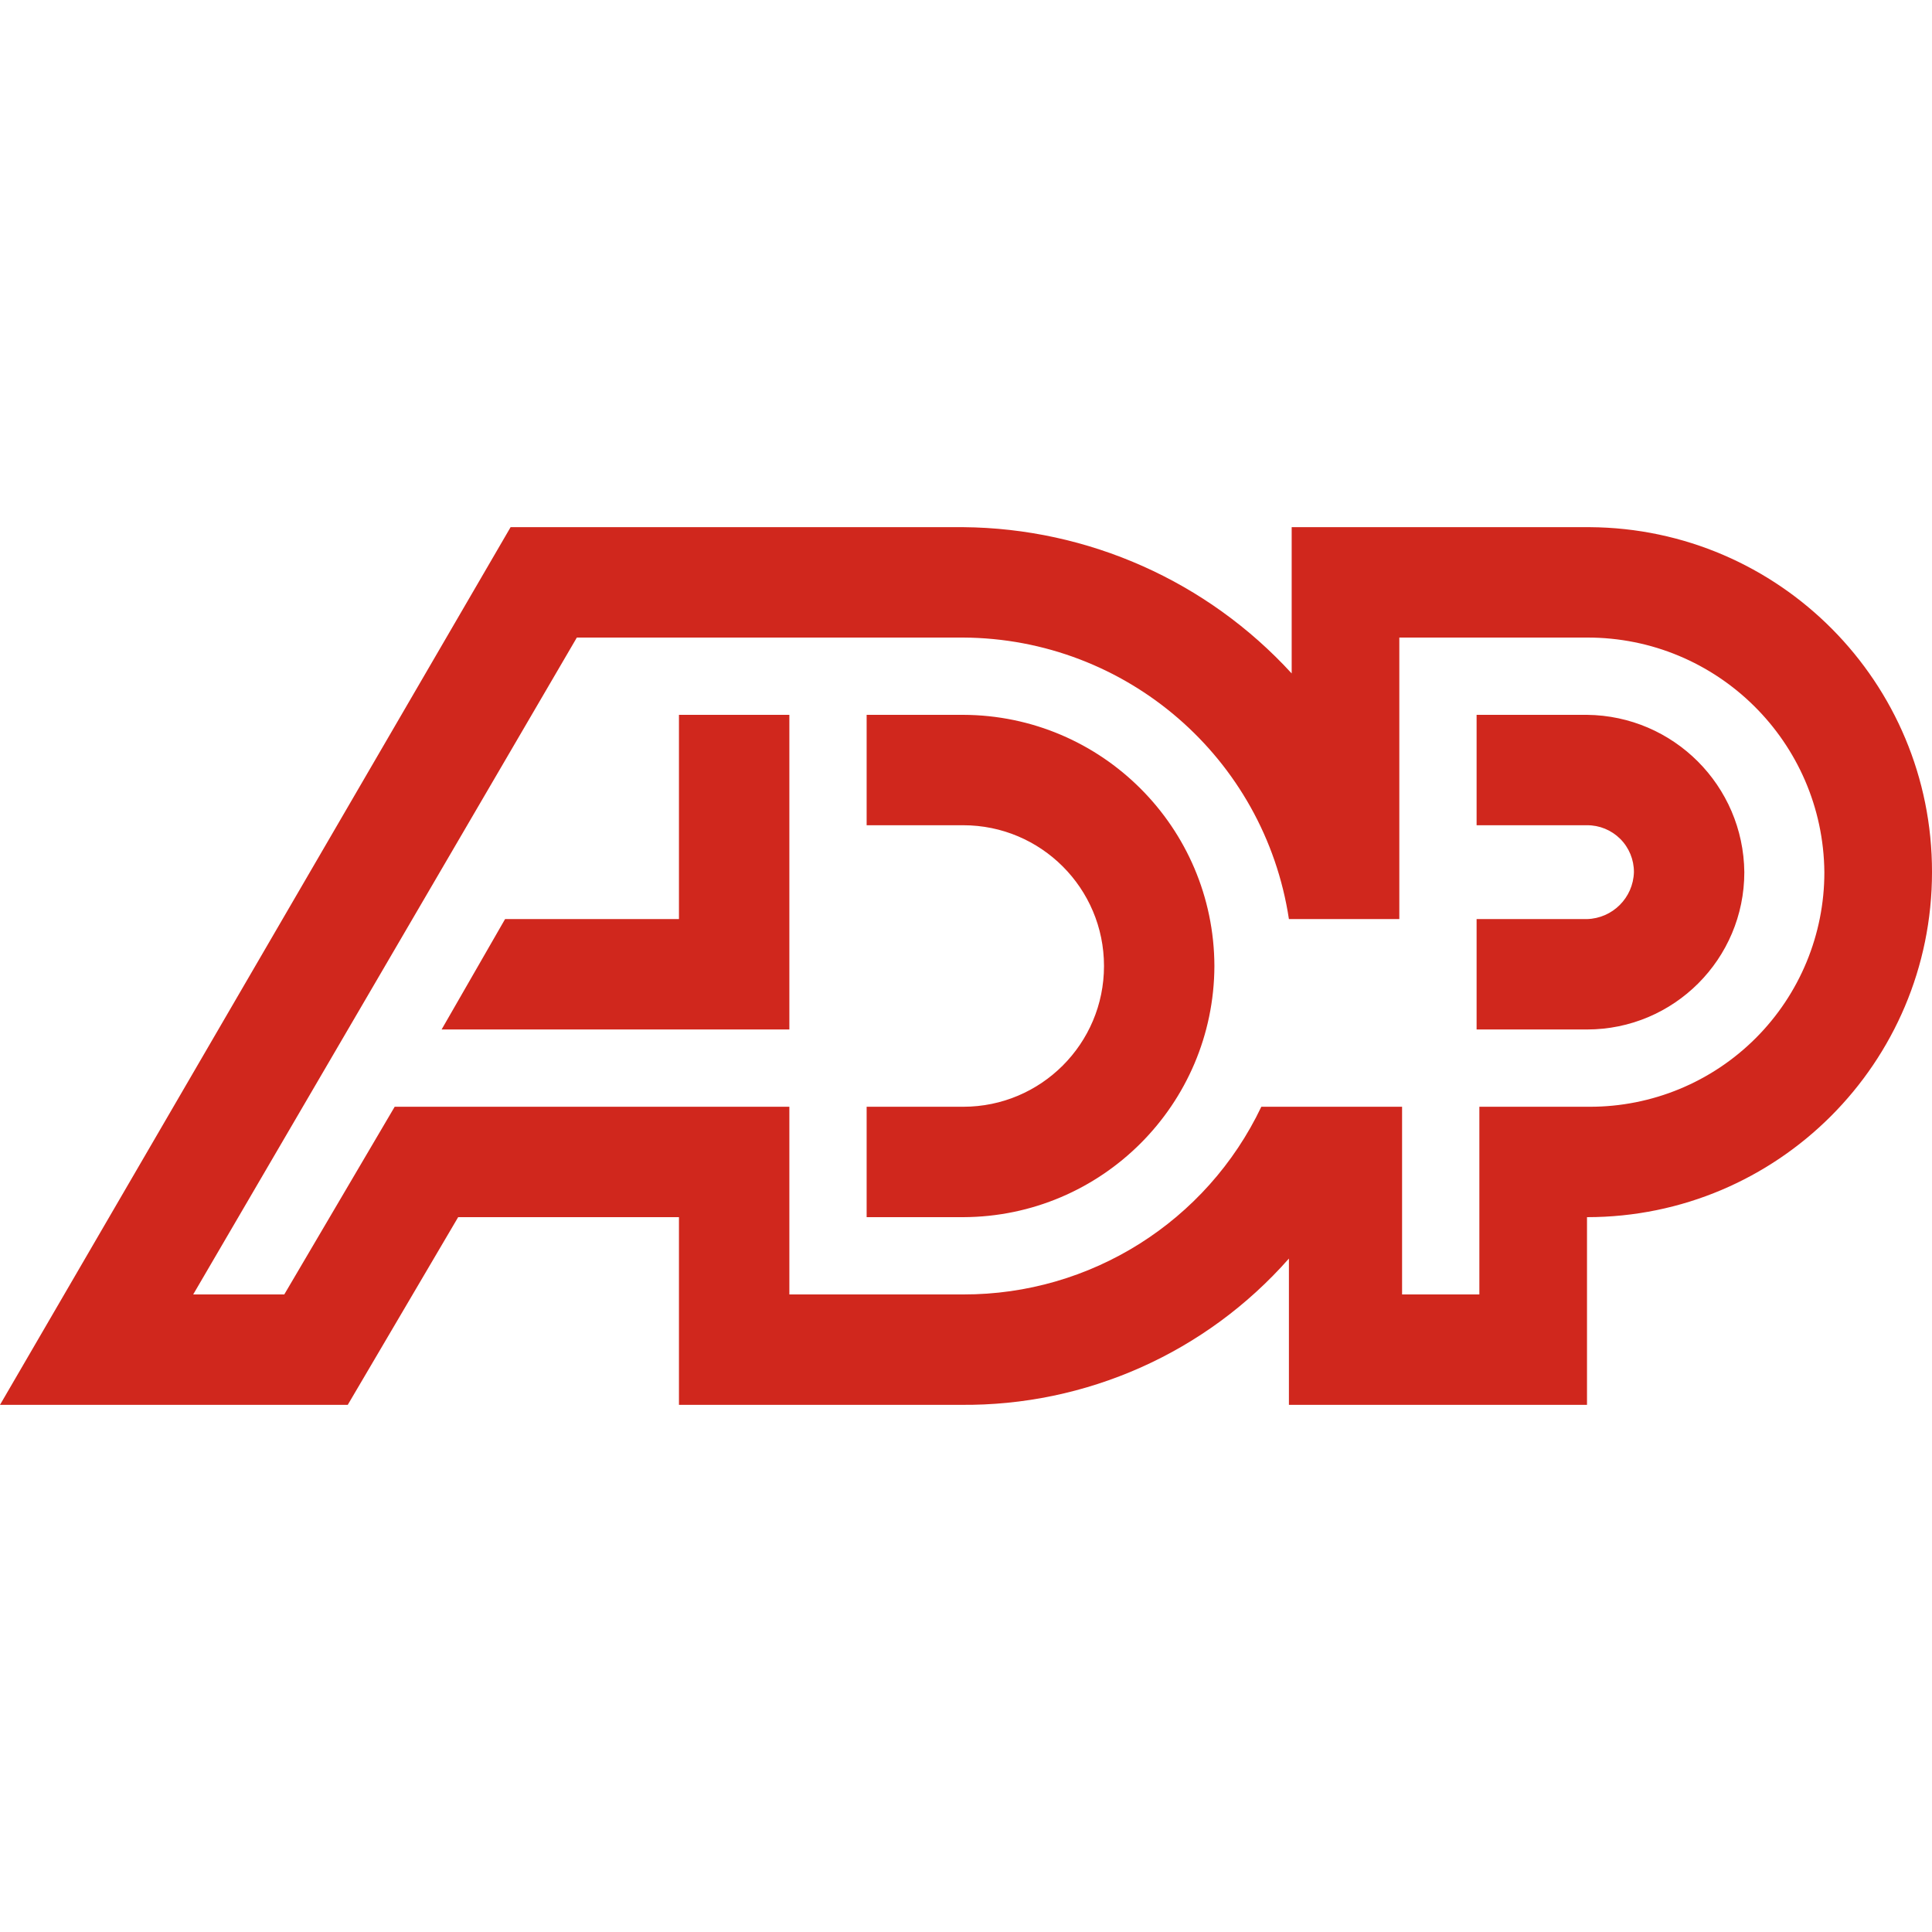
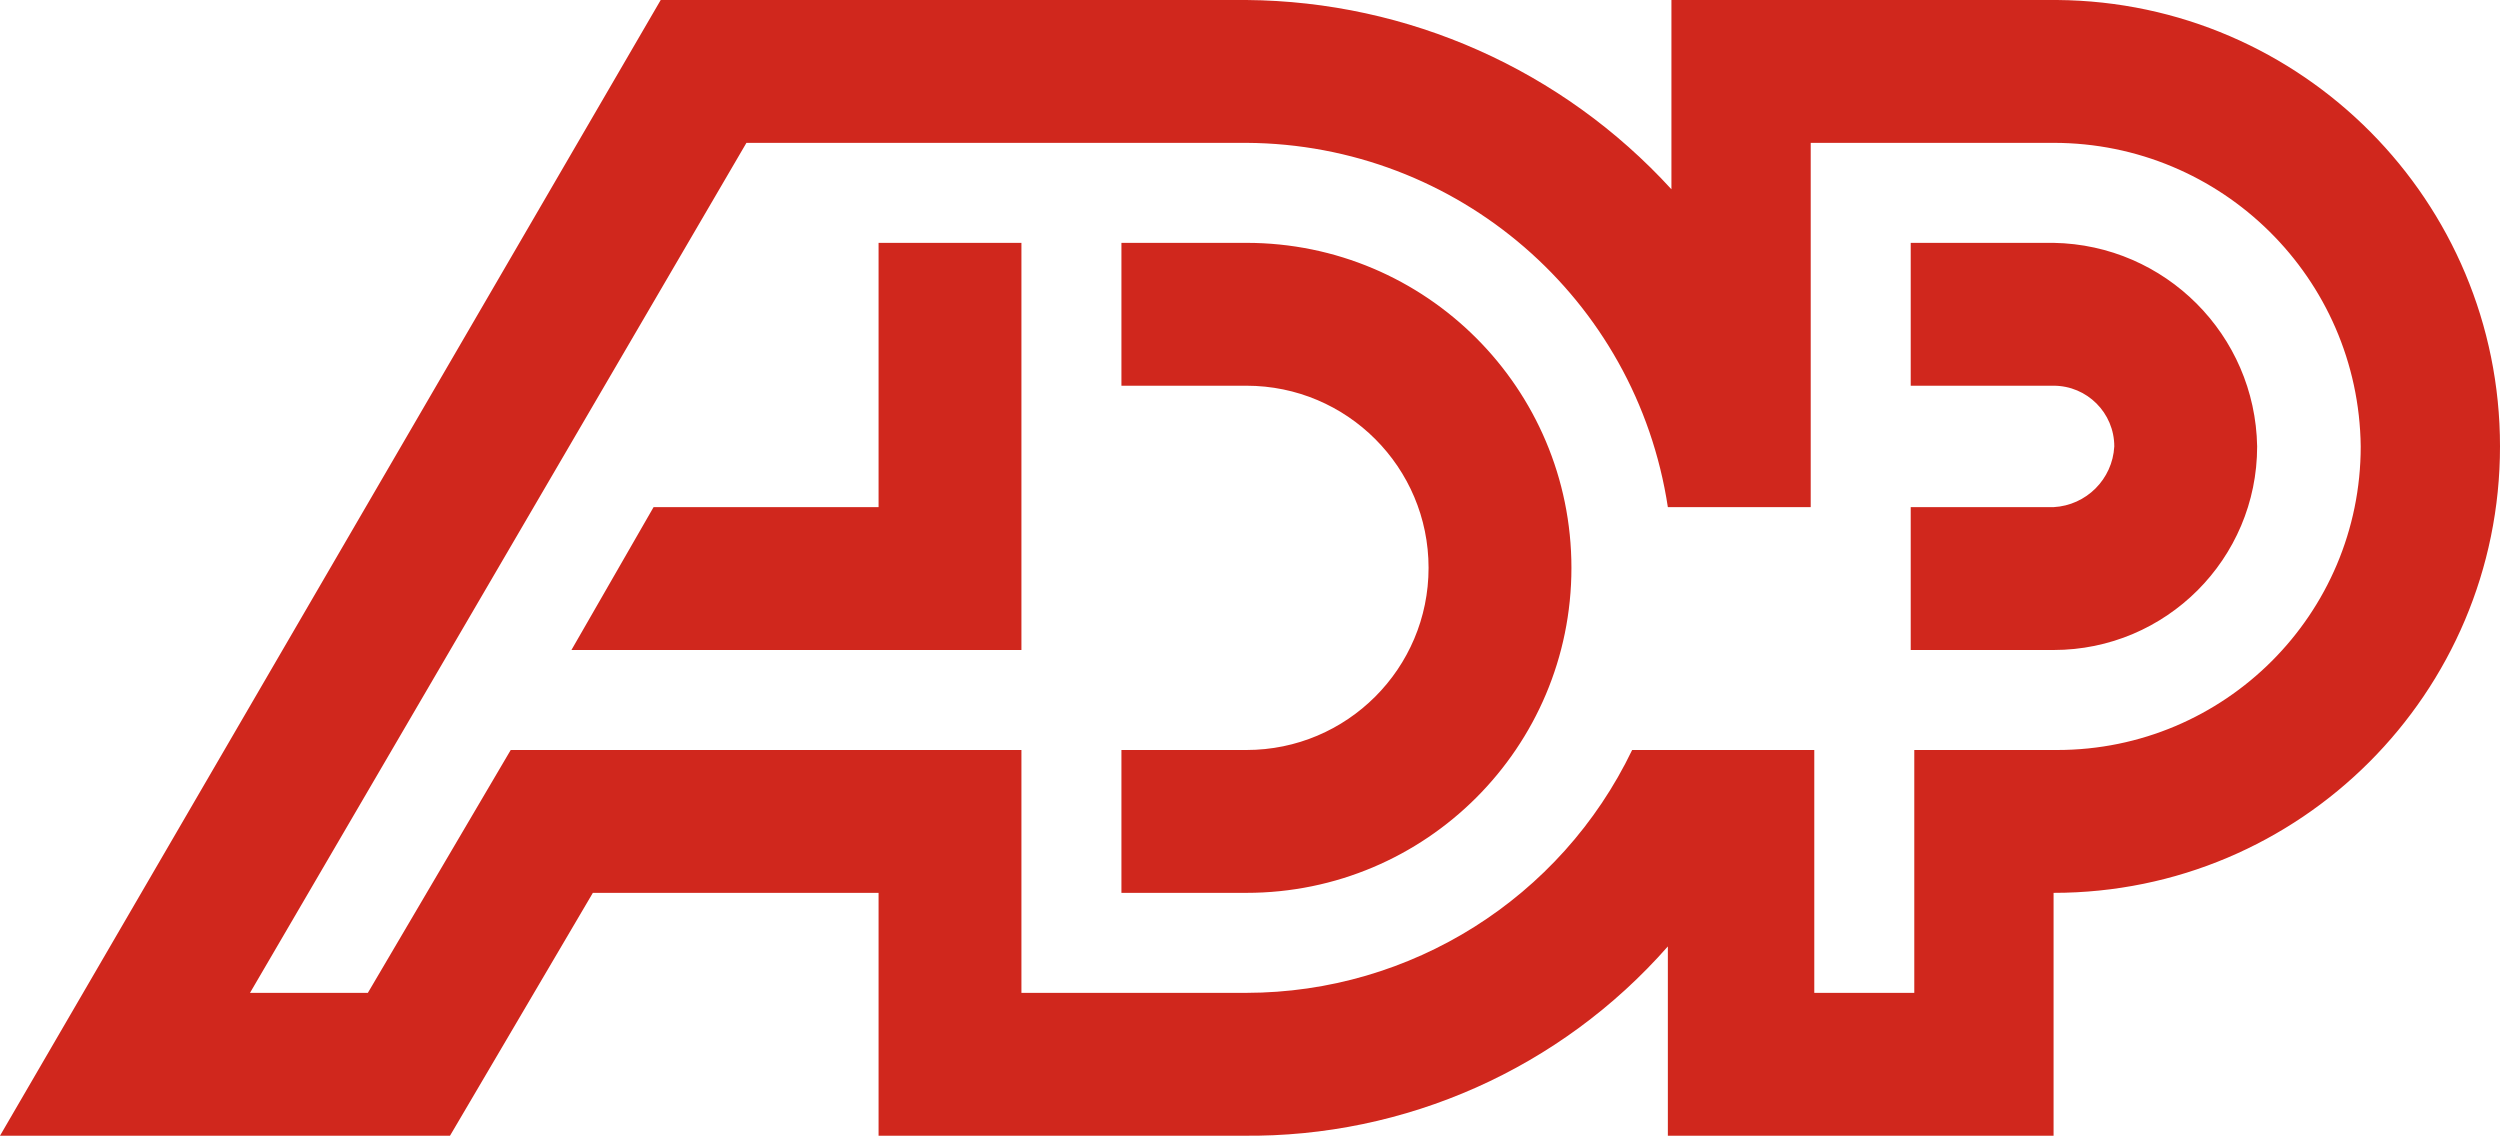
- <svg xmlns="http://www.w3.org/2000/svg" data-name="Layer 1" width="70" height="70">
-   <path d="M44 35a9.13 9.13 0 01-9.1 9.1h-3.5v-4h3.5a5.1 5.1 0 100-10.2h-3.5v-4h3.5A9.13 9.13 0 0144 35m-19.4-9.1v7.4h-6.3l-2.3 4h12.6V25.9zM70 31.6a12.5 12.5 0 01-12.5 12.5v6.8H46.7v-5.3a15.64 15.64 0 01-11.9 5.3H24.6v-6.8h-8l-4 6.8H0l18.5-31.8h16.4a16.32 16.32 0 0111.9 5.3v-5.3h10.8A12.48 12.48 0 0170 31.6M34.9 46.9a11.93 11.93 0 0010.8-6.8h5.1v6.8h2.8v-6.8h4a8.49 8.49 0 008.5-8.5 8.58 8.58 0 00-8.6-8.5h-6.8v10.2h-4a12 12 0 00-11.8-10.2h-14L7 46.9h3.3l4-6.8h14.3v6.8zm22.6-21h-4v4h4a1.69 1.69 0 011.7 1.7 1.75 1.75 0 01-1.7 1.7h-4v4h4a5.7 5.7 0 005.7-5.7 5.76 5.76 0 00-5.7-5.7" fill="#d0271d" />
+ <svg xmlns="http://www.w3.org/2000/svg" viewBox="0 0 70 31.8">
+   <path fill="#d0271d" d="M44 15.9a9.1 9.1 0 0 1-9.1 9.1h-3.5v-4h3.5a5.1 5.1 0 1 0 0-10.2h-3.5v-4h3.5a9.1 9.1 0 0 1 9.1 9.1M24.6 6.8v7.4h-6.3l-2.3 4h12.6V6.8ZM70 12.5A12.5 12.5 0 0 1 57.5 25v6.8H46.7v-5.3a15.6 15.6 0 0 1-11.9 5.3H24.6V25h-8l-4 6.8H0L18.5 0h16.4a16.3 16.3 0 0 1 11.9 5.3V0h10.8A12.5 12.5 0 0 1 70 12.5M34.9 27.8A12 12 0 0 0 45.7 21h5.1v6.8h2.8V21h4a8.5 8.5 0 0 0 8.5-8.5A8.6 8.6 0 0 0 57.5 4h-6.8v10.2h-4A12 12 0 0 0 34.9 4h-14L7 27.8h3.3l4-6.8h14.3v6.8zm22.6-21h-4v4h4a1.7 1.7 0 0 1 1.7 1.7 1.8 1.8 0 0 1-1.7 1.7h-4v4h4a5.7 5.7 0 0 0 5.7-5.7 5.8 5.8 0 0 0-5.7-5.7" />
</svg>
